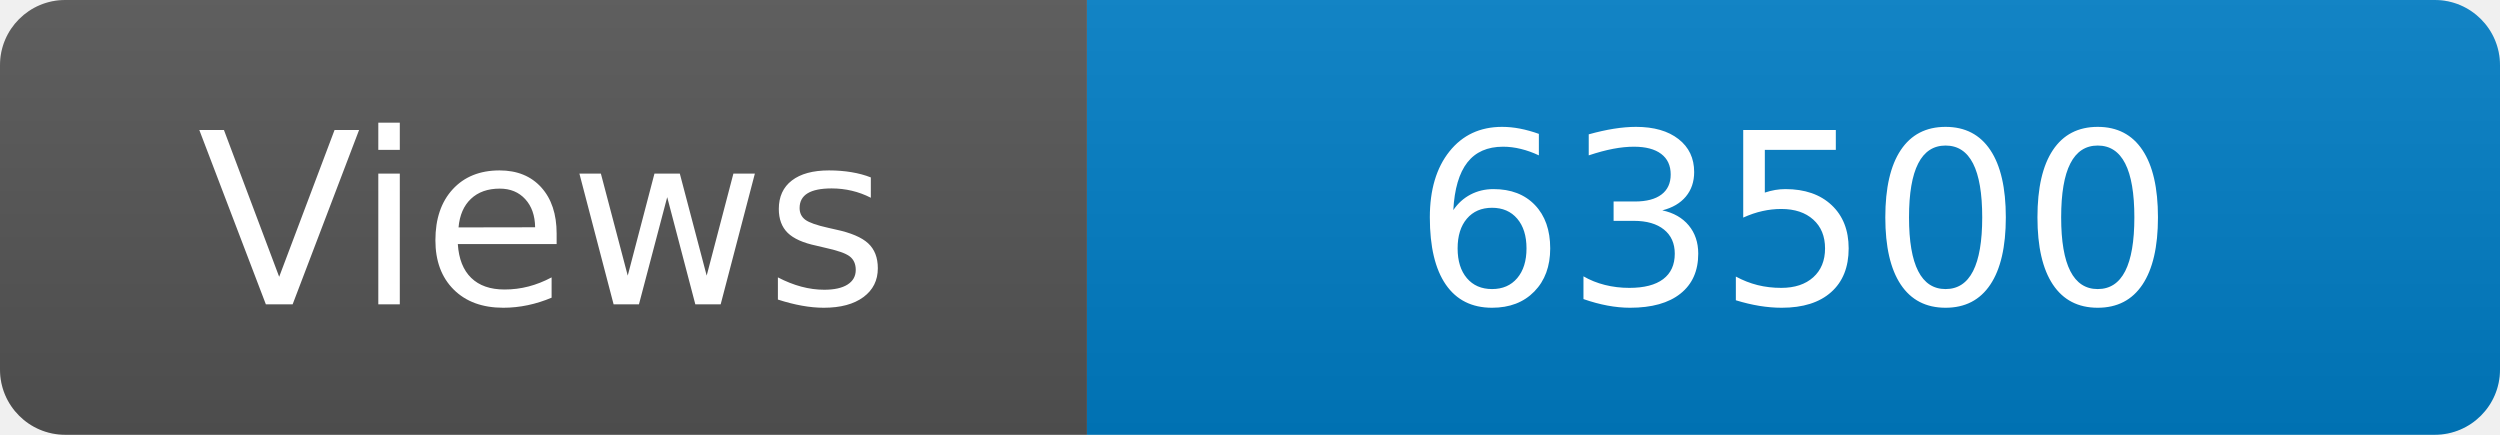
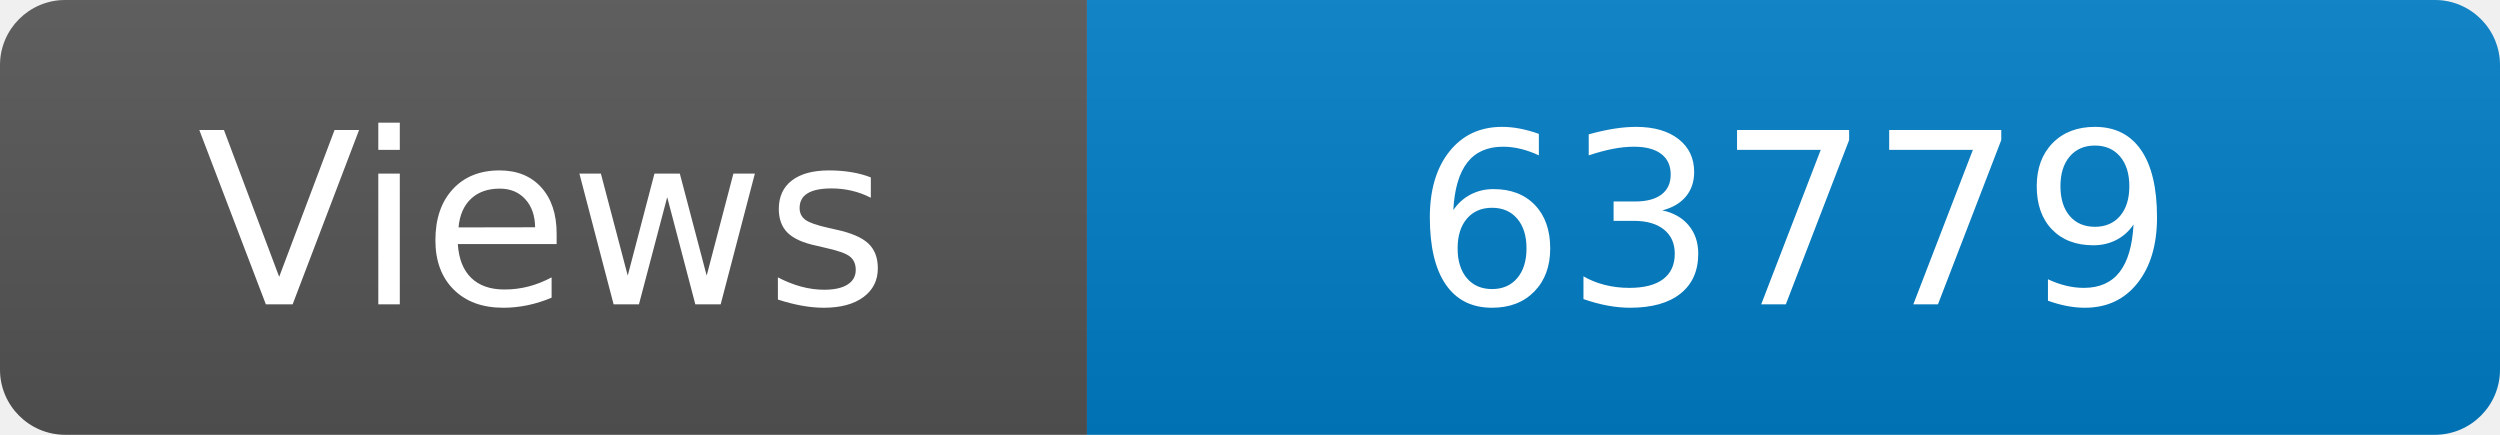
<svg xmlns="http://www.w3.org/2000/svg" width="115" height="20" role="img" aria-label="Maintained?: yes">
  <linearGradient id="s" x2="0" y2="100%">
    <stop offset="0" stop-color="#bbb" stop-opacity=".1" />
    <stop offset="1" stop-opacity=".1" />
  </linearGradient>
  <clipPath id="r">
    <rect width="115" height="20" rx="3" fill="#fff" />
  </clipPath>
  <g clip-path="url(#r)">
    <rect width="50" height="20" fill="#555" />
    <rect x="50" width="160" height="20" fill="#007ec6" />
    <rect width="115" height="20" fill="url(#s)" />
  </g>
  <g fill="#fff" text-anchor="middle" font-family="Verdana,Geneva,DejaVu Sans,sans-serif" font-size="110">
    <text x="250" y="140" transform="scale(.1)" fill="#fff">Views</text>
-     <text x="825" y="140" transform="scale(.1)" fill="#fff">63500</text>
+     <text x="825" y="140" transform="scale(.1)" fill="#fff">63779</text>
  </g>
</svg>
